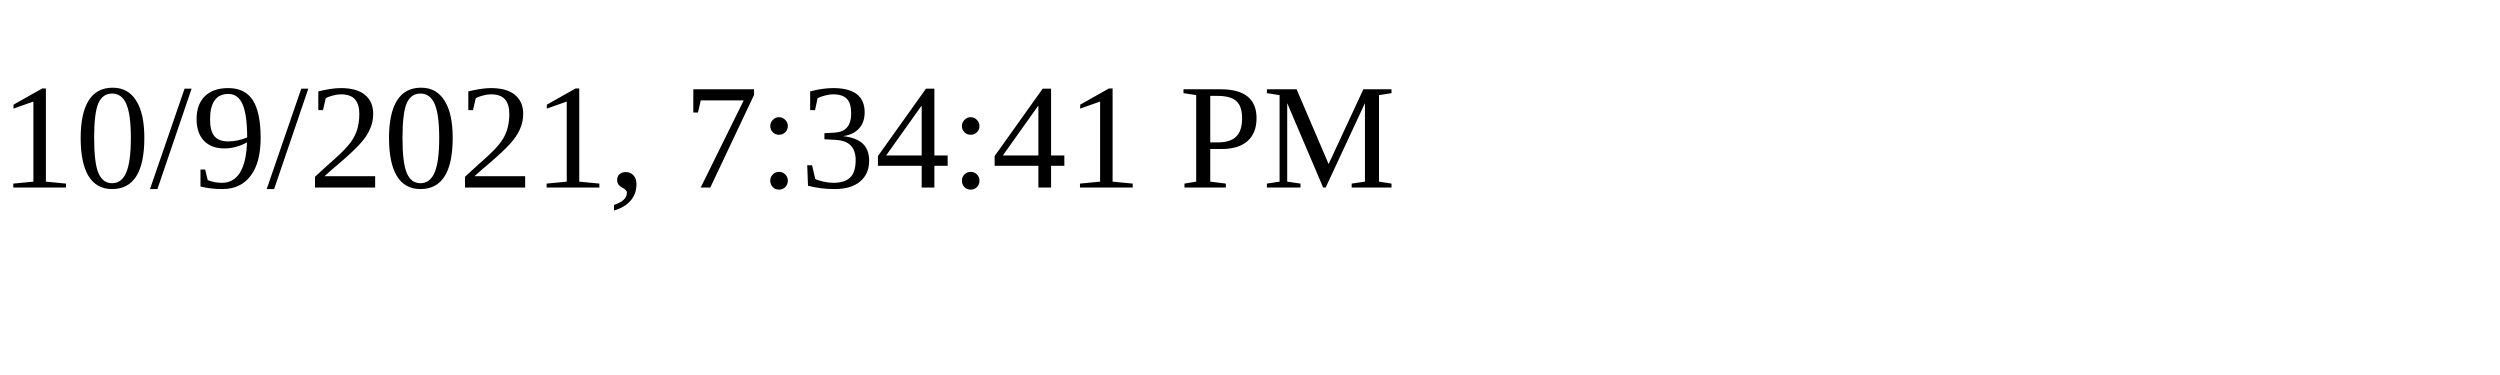
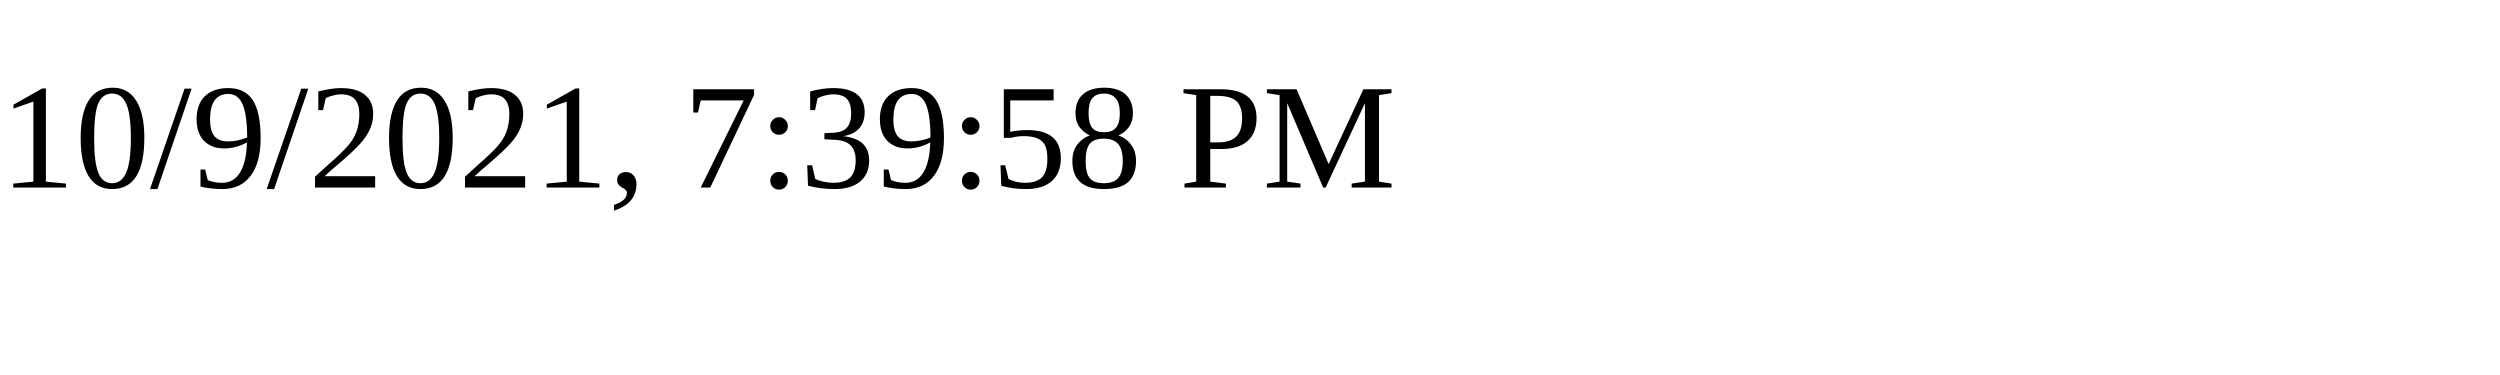
<svg xmlns="http://www.w3.org/2000/svg" height="30" width="200">
-   <text x="0" y="15">10/9/2021, 7:34:41 PM</text>
+   <text x="0" y="15">10/9/2021, 7:39:58 PM</text>
</svg>
